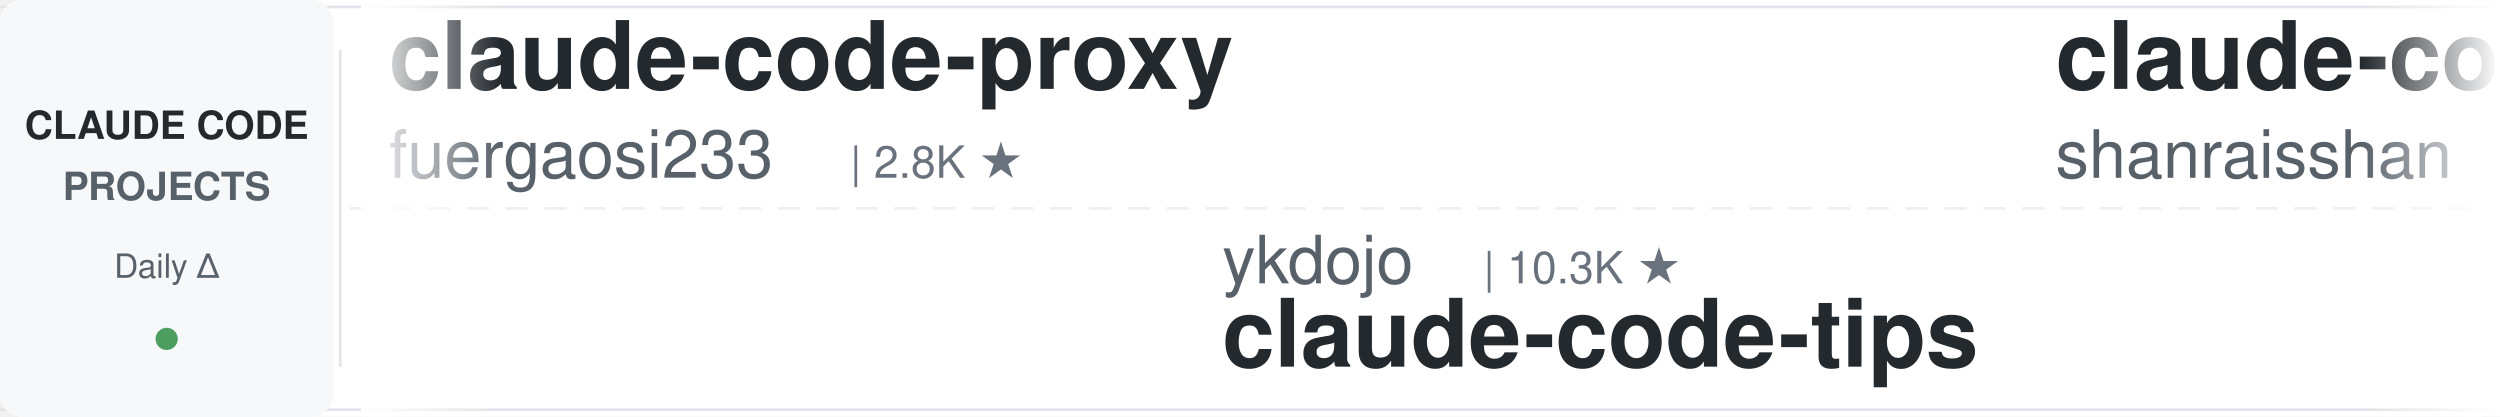
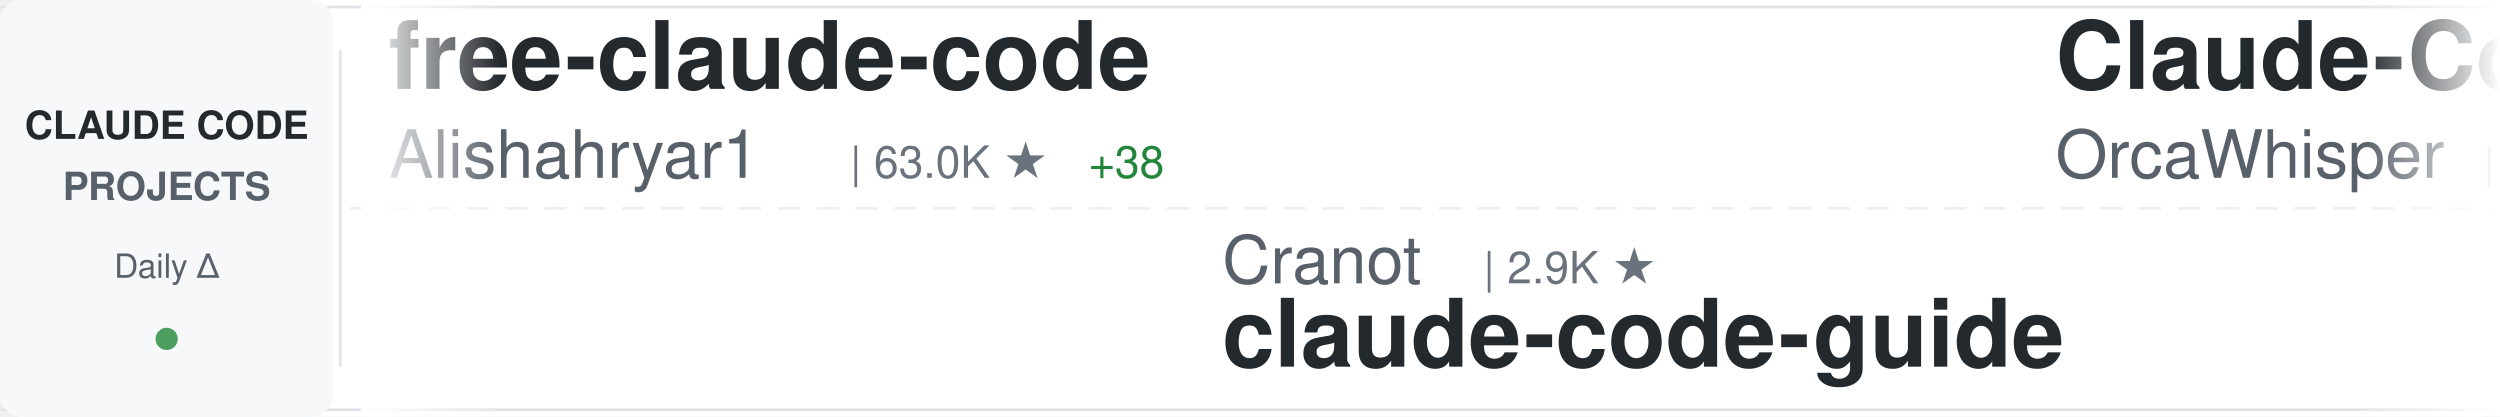
<svg xmlns="http://www.w3.org/2000/svg" width="900" height="150">
  <defs>
    <linearGradient id="awesomeLeftFade" x1="0%" y1="0%" x2="100%" y2="0%">
      <stop offset="0%" style="stop-color:#ffffff;stop-opacity:1" />
      <stop offset="100%" style="stop-color:#ffffff;stop-opacity:0" />
    </linearGradient>
    <linearGradient id="awesomeRightFade" x1="0%" y1="0%" x2="100%" y2="0%">
      <stop offset="0%" style="stop-color:#ffffff;stop-opacity:0" />
      <stop offset="100%" style="stop-color:#ffffff;stop-opacity:1" />
    </linearGradient>
  </defs>
  <rect width="900" height="150" fill="#ffffff" rx="8" />
  <rect x="0" y="2" width="900" height="1" fill="#e1e4e8" />
  <rect x="0" y="147" width="900" height="1" fill="#e1e4e8" />
  <line x1="0" y1="75" x2="900" y2="75" stroke="#e1e4e8" stroke-width="1" stroke-dasharray="8 6" opacity="0.6" />
  <rect x="0" y="0" width="120" height="150" fill="#f6f8fa" rx="8" />
  <text x="60" y="50" font-family="-apple-system, BlinkMacSystemFont, 'Segoe UI', Helvetica, Arial, sans-serif" font-size="14" font-weight="600" fill="#24292e" text-anchor="middle">CLAUDE CODE</text>
  <text x="60" y="72" font-family="-apple-system, BlinkMacSystemFont, 'Segoe UI', Helvetica, Arial, sans-serif" font-size="14" font-weight="600" fill="#586069" text-anchor="middle">PROJECTS</text>
  <text x="60" y="100" font-family="-apple-system, BlinkMacSystemFont, 'Segoe UI', Helvetica, Arial, sans-serif" font-size="12" font-weight="500" fill="#586069" text-anchor="middle">Daily Δ</text>
  <circle cx="60" cy="122" r="4" fill="#22863a" opacity="0.8" />
  <rect x="122" y="18" width="1" height="114" fill="#e1e4e8" />
  <clipPath id="awesomeTickerClip">
    <rect x="130" y="0" width="770" height="150" />
  </clipPath>
  <g clip-path="url(#awesomeTickerClip)">
    <g id="awesomeTickerItems">
      <animateTransform attributeName="transform" attributeType="XML" type="translate" from="0 0" to="-3000 0" dur="54s" repeatCount="indefinite" />
      <g transform="translate(0, 0)">
-         <text x="140" y="32" font-family="-apple-system, BlinkMacSystemFont, 'Segoe UI', Helvetica, Arial, sans-serif" font-size="34" font-weight="600" fill="#24292e">claude-code-proxy</text>
-         <text x="140" y="64" font-family="-apple-system, BlinkMacSystemFont, 'Segoe UI', Helvetica, Arial, sans-serif" font-size="24" font-weight="400" fill="#586069">fuergaosi233</text>
-         <text x="306" y="64" font-family="-apple-system, BlinkMacSystemFont, 'Segoe UI', Helvetica, Arial, sans-serif" font-size="16" font-weight="500" fill="#6a737d">| 2.8K ★</text>
+         <text x="140" y="32" font-family="-apple-system, BlinkMacSystemFont, 'Segoe UI', Helvetica, Arial, sans-serif" font-size="34" font-weight="600" fill="#24292e">free-claude-code</text>
+         <text x="140" y="64" font-family="-apple-system, BlinkMacSystemFont, 'Segoe UI', Helvetica, Arial, sans-serif" font-size="24" font-weight="400" fill="#586069">Alishahryar1</text>
+         <text x="306" y="64" font-family="-apple-system, BlinkMacSystemFont, 'Segoe UI', Helvetica, Arial, sans-serif" font-size="16" font-weight="500" fill="#6a737d">| 63.0K ★</text>
+         <text x="392" y="64" font-family="-apple-system, BlinkMacSystemFont, 'Segoe UI', Helvetica, Arial, sans-serif" font-size="16" font-weight="500" fill="#22863a"> +38</text>
      </g>
      <g transform="translate(300, 0)">
-         <text x="140" y="102" font-family="-apple-system, BlinkMacSystemFont, 'Segoe UI', Helvetica, Arial, sans-serif" font-size="24" font-weight="400" fill="#586069">ykdojo</text>
-         <text x="234" y="102" font-family="-apple-system, BlinkMacSystemFont, 'Segoe UI', Helvetica, Arial, sans-serif" font-size="16" font-weight="500" fill="#6a737d">| 10.3K ★</text>
-         <text x="140" y="132" font-family="-apple-system, BlinkMacSystemFont, 'Segoe UI', Helvetica, Arial, sans-serif" font-size="34" font-weight="600" fill="#24292e">claude-code-tips</text>
+         <text x="140" y="102" font-family="-apple-system, BlinkMacSystemFont, 'Segoe UI', Helvetica, Arial, sans-serif" font-size="24" font-weight="400" fill="#586069">Cranot</text>
+         <text x="234" y="102" font-family="-apple-system, BlinkMacSystemFont, 'Segoe UI', Helvetica, Arial, sans-serif" font-size="16" font-weight="500" fill="#6a737d">| 2.9K ★</text>
+         <text x="140" y="132" font-family="-apple-system, BlinkMacSystemFont, 'Segoe UI', Helvetica, Arial, sans-serif" font-size="34" font-weight="600" fill="#24292e">claude-code-guide</text>
      </g>
      <g transform="translate(600, 0)">
-         <text x="140" y="32" font-family="-apple-system, BlinkMacSystemFont, 'Segoe UI', Helvetica, Arial, sans-serif" font-size="34" font-weight="600" fill="#24292e">claude-code-best-practic...</text>
-         <text x="140" y="64" font-family="-apple-system, BlinkMacSystemFont, 'Segoe UI', Helvetica, Arial, sans-serif" font-size="24" font-weight="400" fill="#586069">shanraisshan</text>
-         <text x="306" y="64" font-family="-apple-system, BlinkMacSystemFont, 'Segoe UI', Helvetica, Arial, sans-serif" font-size="16" font-weight="500" fill="#6a737d">| 67.9K ★</text>
-         <text x="392" y="64" font-family="-apple-system, BlinkMacSystemFont, 'Segoe UI', Helvetica, Arial, sans-serif" font-size="16" font-weight="500" fill="#22863a"> +5</text>
+         <text x="140" y="32" font-family="-apple-system, BlinkMacSystemFont, 'Segoe UI', Helvetica, Arial, sans-serif" font-size="34" font-weight="600" fill="#24292e">Claude-Code</text>
+         <text x="140" y="64" font-family="-apple-system, BlinkMacSystemFont, 'Segoe UI', Helvetica, Arial, sans-serif" font-size="24" font-weight="400" fill="#586069">OrcaWhisper</text>
+         <text x="294" y="64" font-family="-apple-system, BlinkMacSystemFont, 'Segoe UI', Helvetica, Arial, sans-serif" font-size="16" font-weight="500" fill="#6a737d">| 106 ★</text>
      </g>
      <g transform="translate(900, 0)">
-         <text x="140" y="102" font-family="-apple-system, BlinkMacSystemFont, 'Segoe UI', Helvetica, Arial, sans-serif" font-size="24" font-weight="400" fill="#586069">nicedreamzapp</text>
-         <text x="318" y="102" font-family="-apple-system, BlinkMacSystemFont, 'Segoe UI', Helvetica, Arial, sans-serif" font-size="16" font-weight="500" fill="#6a737d">| 3.4K ★</text>
-         <text x="140" y="132" font-family="-apple-system, BlinkMacSystemFont, 'Segoe UI', Helvetica, Arial, sans-serif" font-size="34" font-weight="600" fill="#24292e">claude-code-local</text>
+         <text x="140" y="102" font-family="-apple-system, BlinkMacSystemFont, 'Segoe UI', Helvetica, Arial, sans-serif" font-size="24" font-weight="400" fill="#586069">guanshan</text>
+         <text x="258" y="102" font-family="-apple-system, BlinkMacSystemFont, 'Segoe UI', Helvetica, Arial, sans-serif" font-size="16" font-weight="500" fill="#6a737d">| 61 ★</text>
+         <text x="140" y="132" font-family="-apple-system, BlinkMacSystemFont, 'Segoe UI', Helvetica, Arial, sans-serif" font-size="34" font-weight="600" fill="#24292e">ClaudeCode</text>
      </g>
      <g transform="translate(1200, 0)">
-         <text x="140" y="32" font-family="-apple-system, BlinkMacSystemFont, 'Segoe UI', Helvetica, Arial, sans-serif" font-size="34" font-weight="600" fill="#24292e">Claude-code</text>
-         <text x="140" y="64" font-family="-apple-system, BlinkMacSystemFont, 'Segoe UI', Helvetica, Arial, sans-serif" font-size="24" font-weight="400" fill="#586069">fazxes</text>
-         <text x="234" y="64" font-family="-apple-system, BlinkMacSystemFont, 'Segoe UI', Helvetica, Arial, sans-serif" font-size="16" font-weight="500" fill="#6a737d">| 245 ★</text>
+         <text x="140" y="32" font-family="-apple-system, BlinkMacSystemFont, 'Segoe UI', Helvetica, Arial, sans-serif" font-size="34" font-weight="600" fill="#24292e">claude-code-analysis</text>
+         <text x="140" y="64" font-family="-apple-system, BlinkMacSystemFont, 'Segoe UI', Helvetica, Arial, sans-serif" font-size="24" font-weight="400" fill="#586069">liuup</text>
+         <text x="222" y="64" font-family="-apple-system, BlinkMacSystemFont, 'Segoe UI', Helvetica, Arial, sans-serif" font-size="16" font-weight="500" fill="#6a737d">| 4.0K ★</text>
      </g>
      <g transform="translate(1500, 0)">
-         <text x="140" y="102" font-family="-apple-system, BlinkMacSystemFont, 'Segoe UI', Helvetica, Arial, sans-serif" font-size="24" font-weight="400" fill="#586069">rohitg00</text>
-         <text x="258" y="102" font-family="-apple-system, BlinkMacSystemFont, 'Segoe UI', Helvetica, Arial, sans-serif" font-size="16" font-weight="500" fill="#6a737d">| 2.7K ★</text>
-         <text x="335" y="102" font-family="-apple-system, BlinkMacSystemFont, 'Segoe UI', Helvetica, Arial, sans-serif" font-size="16" font-weight="500" fill="#22863a"> +1</text>
-         <text x="140" y="132" font-family="-apple-system, BlinkMacSystemFont, 'Segoe UI', Helvetica, Arial, sans-serif" font-size="34" font-weight="600" fill="#24292e">awesome-claude-code-tool...</text>
+         <text x="140" y="102" font-family="-apple-system, BlinkMacSystemFont, 'Segoe UI', Helvetica, Arial, sans-serif" font-size="24" font-weight="400" fill="#586069">musistudio</text>
+         <text x="282" y="102" font-family="-apple-system, BlinkMacSystemFont, 'Segoe UI', Helvetica, Arial, sans-serif" font-size="16" font-weight="500" fill="#6a737d">| 37.8K ★</text>
+         <text x="368" y="102" font-family="-apple-system, BlinkMacSystemFont, 'Segoe UI', Helvetica, Arial, sans-serif" font-size="16" font-weight="500" fill="#22863a"> +3</text>
+         <text x="140" y="132" font-family="-apple-system, BlinkMacSystemFont, 'Segoe UI', Helvetica, Arial, sans-serif" font-size="34" font-weight="600" fill="#24292e">claude-code-router</text>
      </g>
      <g transform="translate(1800, 0)">
-         <text x="140" y="32" font-family="-apple-system, BlinkMacSystemFont, 'Segoe UI', Helvetica, Arial, sans-serif" font-size="34" font-weight="600" fill="#24292e">claude-code-source</text>
-         <text x="140" y="64" font-family="-apple-system, BlinkMacSystemFont, 'Segoe UI', Helvetica, Arial, sans-serif" font-size="24" font-weight="400" fill="#586069">hangsman</text>
-         <text x="258" y="64" font-family="-apple-system, BlinkMacSystemFont, 'Segoe UI', Helvetica, Arial, sans-serif" font-size="16" font-weight="500" fill="#6a737d">| 799 ★</text>
+         <text x="140" y="32" font-family="-apple-system, BlinkMacSystemFont, 'Segoe UI', Helvetica, Arial, sans-serif" font-size="34" font-weight="600" fill="#24292e">ralph-claude-code</text>
+         <text x="140" y="64" font-family="-apple-system, BlinkMacSystemFont, 'Segoe UI', Helvetica, Arial, sans-serif" font-size="24" font-weight="400" fill="#586069">frankbria</text>
+         <text x="270" y="64" font-family="-apple-system, BlinkMacSystemFont, 'Segoe UI', Helvetica, Arial, sans-serif" font-size="16" font-weight="500" fill="#6a737d">| 9.7K ★</text>
+         <text x="347" y="64" font-family="-apple-system, BlinkMacSystemFont, 'Segoe UI', Helvetica, Arial, sans-serif" font-size="16" font-weight="500" fill="#22863a"> +1</text>
      </g>
      <g transform="translate(2100, 0)">
-         <text x="140" y="102" font-family="-apple-system, BlinkMacSystemFont, 'Segoe UI', Helvetica, Arial, sans-serif" font-size="24" font-weight="400" fill="#586069">feiskyer</text>
-         <text x="258" y="102" font-family="-apple-system, BlinkMacSystemFont, 'Segoe UI', Helvetica, Arial, sans-serif" font-size="16" font-weight="500" fill="#6a737d">| 1.7K ★</text>
-         <text x="140" y="132" font-family="-apple-system, BlinkMacSystemFont, 'Segoe UI', Helvetica, Arial, sans-serif" font-size="34" font-weight="600" fill="#24292e">claude-code-settings</text>
+         <text x="140" y="102" font-family="-apple-system, BlinkMacSystemFont, 'Segoe UI', Helvetica, Arial, sans-serif" font-size="24" font-weight="400" fill="#586069">LING71671</text>
+         <text x="270" y="102" font-family="-apple-system, BlinkMacSystemFont, 'Segoe UI', Helvetica, Arial, sans-serif" font-size="16" font-weight="500" fill="#6a737d">| 973 ★</text>
+         <text x="140" y="132" font-family="-apple-system, BlinkMacSystemFont, 'Segoe UI', Helvetica, Arial, sans-serif" font-size="34" font-weight="600" fill="#24292e">Open-ClaudeCode</text>
      </g>
      <g transform="translate(2400, 0)">
-         <text x="140" y="32" font-family="-apple-system, BlinkMacSystemFont, 'Segoe UI', Helvetica, Arial, sans-serif" font-size="34" font-weight="600" fill="#24292e">claude-code-ultimate-gui...</text>
-         <text x="140" y="64" font-family="-apple-system, BlinkMacSystemFont, 'Segoe UI', Helvetica, Arial, sans-serif" font-size="24" font-weight="400" fill="#586069">FlorianBruniaux</text>
-         <text x="342" y="64" font-family="-apple-system, BlinkMacSystemFont, 'Segoe UI', Helvetica, Arial, sans-serif" font-size="16" font-weight="500" fill="#6a737d">| 6.2K ★</text>
+         <text x="140" y="32" font-family="-apple-system, BlinkMacSystemFont, 'Segoe UI', Helvetica, Arial, sans-serif" font-size="34" font-weight="600" fill="#24292e">Auto-claude-code-researc...</text>
+         <text x="140" y="64" font-family="-apple-system, BlinkMacSystemFont, 'Segoe UI', Helvetica, Arial, sans-serif" font-size="24" font-weight="400" fill="#586069">wanshuiyin</text>
+         <text x="282" y="64" font-family="-apple-system, BlinkMacSystemFont, 'Segoe UI', Helvetica, Arial, sans-serif" font-size="16" font-weight="500" fill="#6a737d">| 18.0K ★</text>
+         <text x="368" y="64" font-family="-apple-system, BlinkMacSystemFont, 'Segoe UI', Helvetica, Arial, sans-serif" font-size="16" font-weight="500" fill="#22863a"> +6</text>
      </g>
      <g transform="translate(2700, 0)">
-         <text x="140" y="102" font-family="-apple-system, BlinkMacSystemFont, 'Segoe UI', Helvetica, Arial, sans-serif" font-size="24" font-weight="400" fill="#586069">ponponon</text>
-         <text x="258" y="102" font-family="-apple-system, BlinkMacSystemFont, 'Segoe UI', Helvetica, Arial, sans-serif" font-size="16" font-weight="500" fill="#6a737d">| 2.3K ★</text>
-         <text x="140" y="132" font-family="-apple-system, BlinkMacSystemFont, 'Segoe UI', Helvetica, Arial, sans-serif" font-size="34" font-weight="600" fill="#24292e">claude_code_src</text>
+         <text x="140" y="102" font-family="-apple-system, BlinkMacSystemFont, 'Segoe UI', Helvetica, Arial, sans-serif" font-size="24" font-weight="400" fill="#586069">chauncygu</text>
+         <text x="270" y="102" font-family="-apple-system, BlinkMacSystemFont, 'Segoe UI', Helvetica, Arial, sans-serif" font-size="16" font-weight="500" fill="#6a737d">| 2.9K ★</text>
+         <text x="140" y="132" font-family="-apple-system, BlinkMacSystemFont, 'Segoe UI', Helvetica, Arial, sans-serif" font-size="34" font-weight="600" fill="#24292e">collection-claude-code-s...</text>
      </g>
      <g transform="translate(3000, 0)">
-         <text x="140" y="32" font-family="-apple-system, BlinkMacSystemFont, 'Segoe UI', Helvetica, Arial, sans-serif" font-size="34" font-weight="600" fill="#24292e">claude-code-proxy</text>
-         <text x="140" y="64" font-family="-apple-system, BlinkMacSystemFont, 'Segoe UI', Helvetica, Arial, sans-serif" font-size="24" font-weight="400" fill="#586069">fuergaosi233</text>
-         <text x="306" y="64" font-family="-apple-system, BlinkMacSystemFont, 'Segoe UI', Helvetica, Arial, sans-serif" font-size="16" font-weight="500" fill="#6a737d">| 2.8K ★</text>
+         <text x="140" y="32" font-family="-apple-system, BlinkMacSystemFont, 'Segoe UI', Helvetica, Arial, sans-serif" font-size="34" font-weight="600" fill="#24292e">free-claude-code</text>
+         <text x="140" y="64" font-family="-apple-system, BlinkMacSystemFont, 'Segoe UI', Helvetica, Arial, sans-serif" font-size="24" font-weight="400" fill="#586069">Alishahryar1</text>
+         <text x="306" y="64" font-family="-apple-system, BlinkMacSystemFont, 'Segoe UI', Helvetica, Arial, sans-serif" font-size="16" font-weight="500" fill="#6a737d">| 63.0K ★</text>
+         <text x="392" y="64" font-family="-apple-system, BlinkMacSystemFont, 'Segoe UI', Helvetica, Arial, sans-serif" font-size="16" font-weight="500" fill="#22863a"> +38</text>
      </g>
      <g transform="translate(3300, 0)">
-         <text x="140" y="102" font-family="-apple-system, BlinkMacSystemFont, 'Segoe UI', Helvetica, Arial, sans-serif" font-size="24" font-weight="400" fill="#586069">ykdojo</text>
-         <text x="234" y="102" font-family="-apple-system, BlinkMacSystemFont, 'Segoe UI', Helvetica, Arial, sans-serif" font-size="16" font-weight="500" fill="#6a737d">| 10.3K ★</text>
-         <text x="140" y="132" font-family="-apple-system, BlinkMacSystemFont, 'Segoe UI', Helvetica, Arial, sans-serif" font-size="34" font-weight="600" fill="#24292e">claude-code-tips</text>
+         <text x="140" y="102" font-family="-apple-system, BlinkMacSystemFont, 'Segoe UI', Helvetica, Arial, sans-serif" font-size="24" font-weight="400" fill="#586069">Cranot</text>
+         <text x="234" y="102" font-family="-apple-system, BlinkMacSystemFont, 'Segoe UI', Helvetica, Arial, sans-serif" font-size="16" font-weight="500" fill="#6a737d">| 2.9K ★</text>
+         <text x="140" y="132" font-family="-apple-system, BlinkMacSystemFont, 'Segoe UI', Helvetica, Arial, sans-serif" font-size="34" font-weight="600" fill="#24292e">claude-code-guide</text>
      </g>
      <g transform="translate(3600, 0)">
-         <text x="140" y="32" font-family="-apple-system, BlinkMacSystemFont, 'Segoe UI', Helvetica, Arial, sans-serif" font-size="34" font-weight="600" fill="#24292e">claude-code-best-practic...</text>
-         <text x="140" y="64" font-family="-apple-system, BlinkMacSystemFont, 'Segoe UI', Helvetica, Arial, sans-serif" font-size="24" font-weight="400" fill="#586069">shanraisshan</text>
-         <text x="306" y="64" font-family="-apple-system, BlinkMacSystemFont, 'Segoe UI', Helvetica, Arial, sans-serif" font-size="16" font-weight="500" fill="#6a737d">| 67.9K ★</text>
-         <text x="392" y="64" font-family="-apple-system, BlinkMacSystemFont, 'Segoe UI', Helvetica, Arial, sans-serif" font-size="16" font-weight="500" fill="#22863a"> +5</text>
+         <text x="140" y="32" font-family="-apple-system, BlinkMacSystemFont, 'Segoe UI', Helvetica, Arial, sans-serif" font-size="34" font-weight="600" fill="#24292e">Claude-Code</text>
+         <text x="140" y="64" font-family="-apple-system, BlinkMacSystemFont, 'Segoe UI', Helvetica, Arial, sans-serif" font-size="24" font-weight="400" fill="#586069">OrcaWhisper</text>
+         <text x="294" y="64" font-family="-apple-system, BlinkMacSystemFont, 'Segoe UI', Helvetica, Arial, sans-serif" font-size="16" font-weight="500" fill="#6a737d">| 106 ★</text>
      </g>
      <g transform="translate(3900, 0)">
-         <text x="140" y="102" font-family="-apple-system, BlinkMacSystemFont, 'Segoe UI', Helvetica, Arial, sans-serif" font-size="24" font-weight="400" fill="#586069">nicedreamzapp</text>
-         <text x="318" y="102" font-family="-apple-system, BlinkMacSystemFont, 'Segoe UI', Helvetica, Arial, sans-serif" font-size="16" font-weight="500" fill="#6a737d">| 3.4K ★</text>
-         <text x="140" y="132" font-family="-apple-system, BlinkMacSystemFont, 'Segoe UI', Helvetica, Arial, sans-serif" font-size="34" font-weight="600" fill="#24292e">claude-code-local</text>
+         <text x="140" y="102" font-family="-apple-system, BlinkMacSystemFont, 'Segoe UI', Helvetica, Arial, sans-serif" font-size="24" font-weight="400" fill="#586069">guanshan</text>
+         <text x="258" y="102" font-family="-apple-system, BlinkMacSystemFont, 'Segoe UI', Helvetica, Arial, sans-serif" font-size="16" font-weight="500" fill="#6a737d">| 61 ★</text>
+         <text x="140" y="132" font-family="-apple-system, BlinkMacSystemFont, 'Segoe UI', Helvetica, Arial, sans-serif" font-size="34" font-weight="600" fill="#24292e">ClaudeCode</text>
      </g>
    </g>
  </g>
  <rect x="130" y="0" width="50" height="150" fill="url(#awesomeLeftFade)" />
  <rect x="850" y="0" width="50" height="150" fill="url(#awesomeRightFade)" />
</svg>
